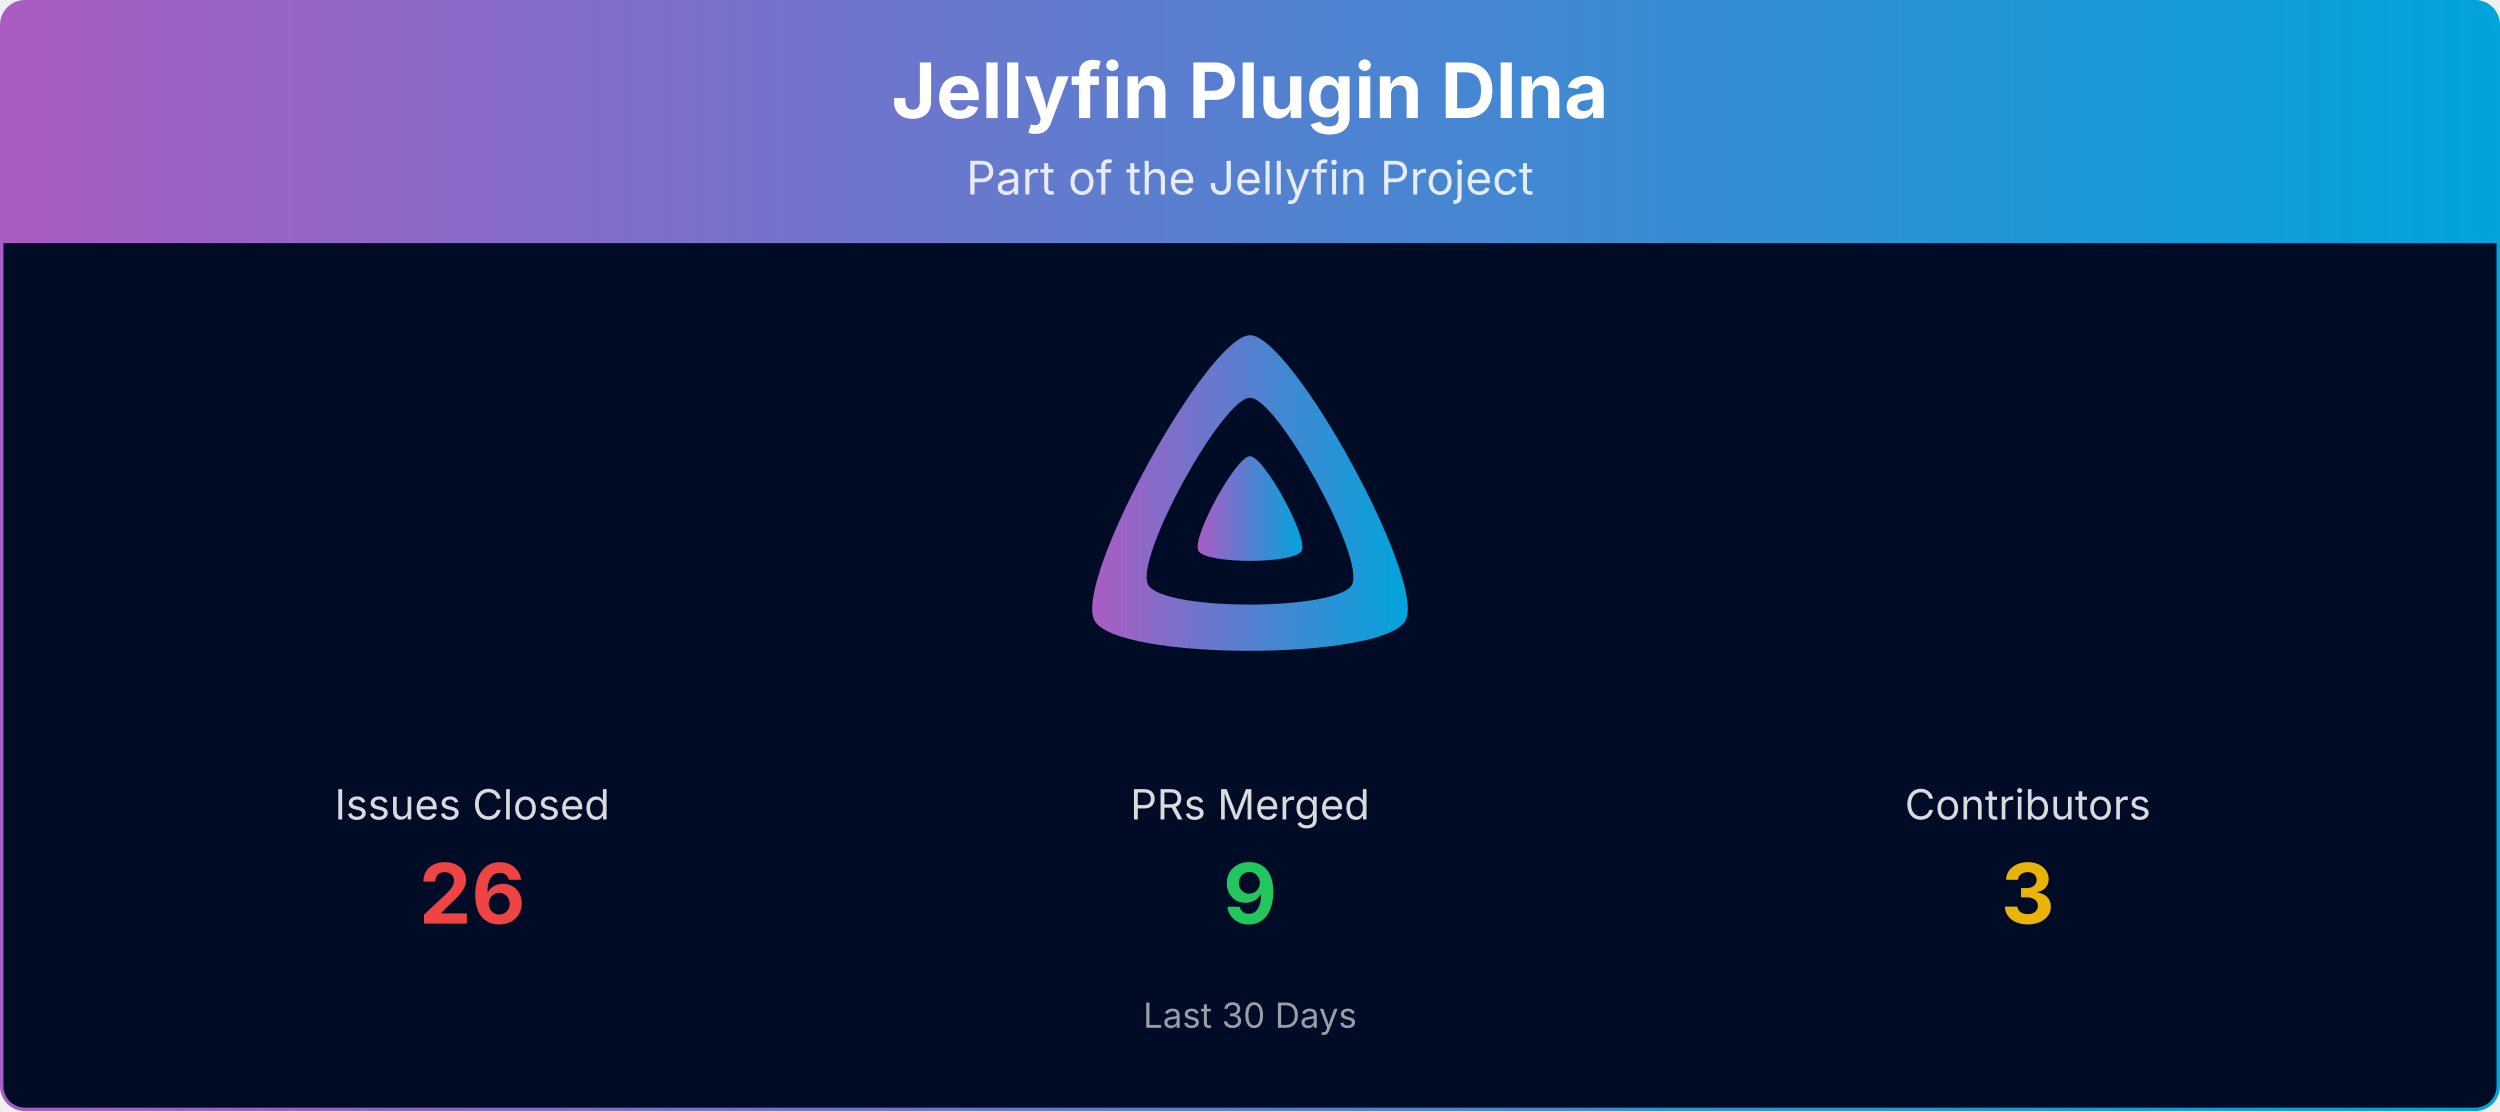
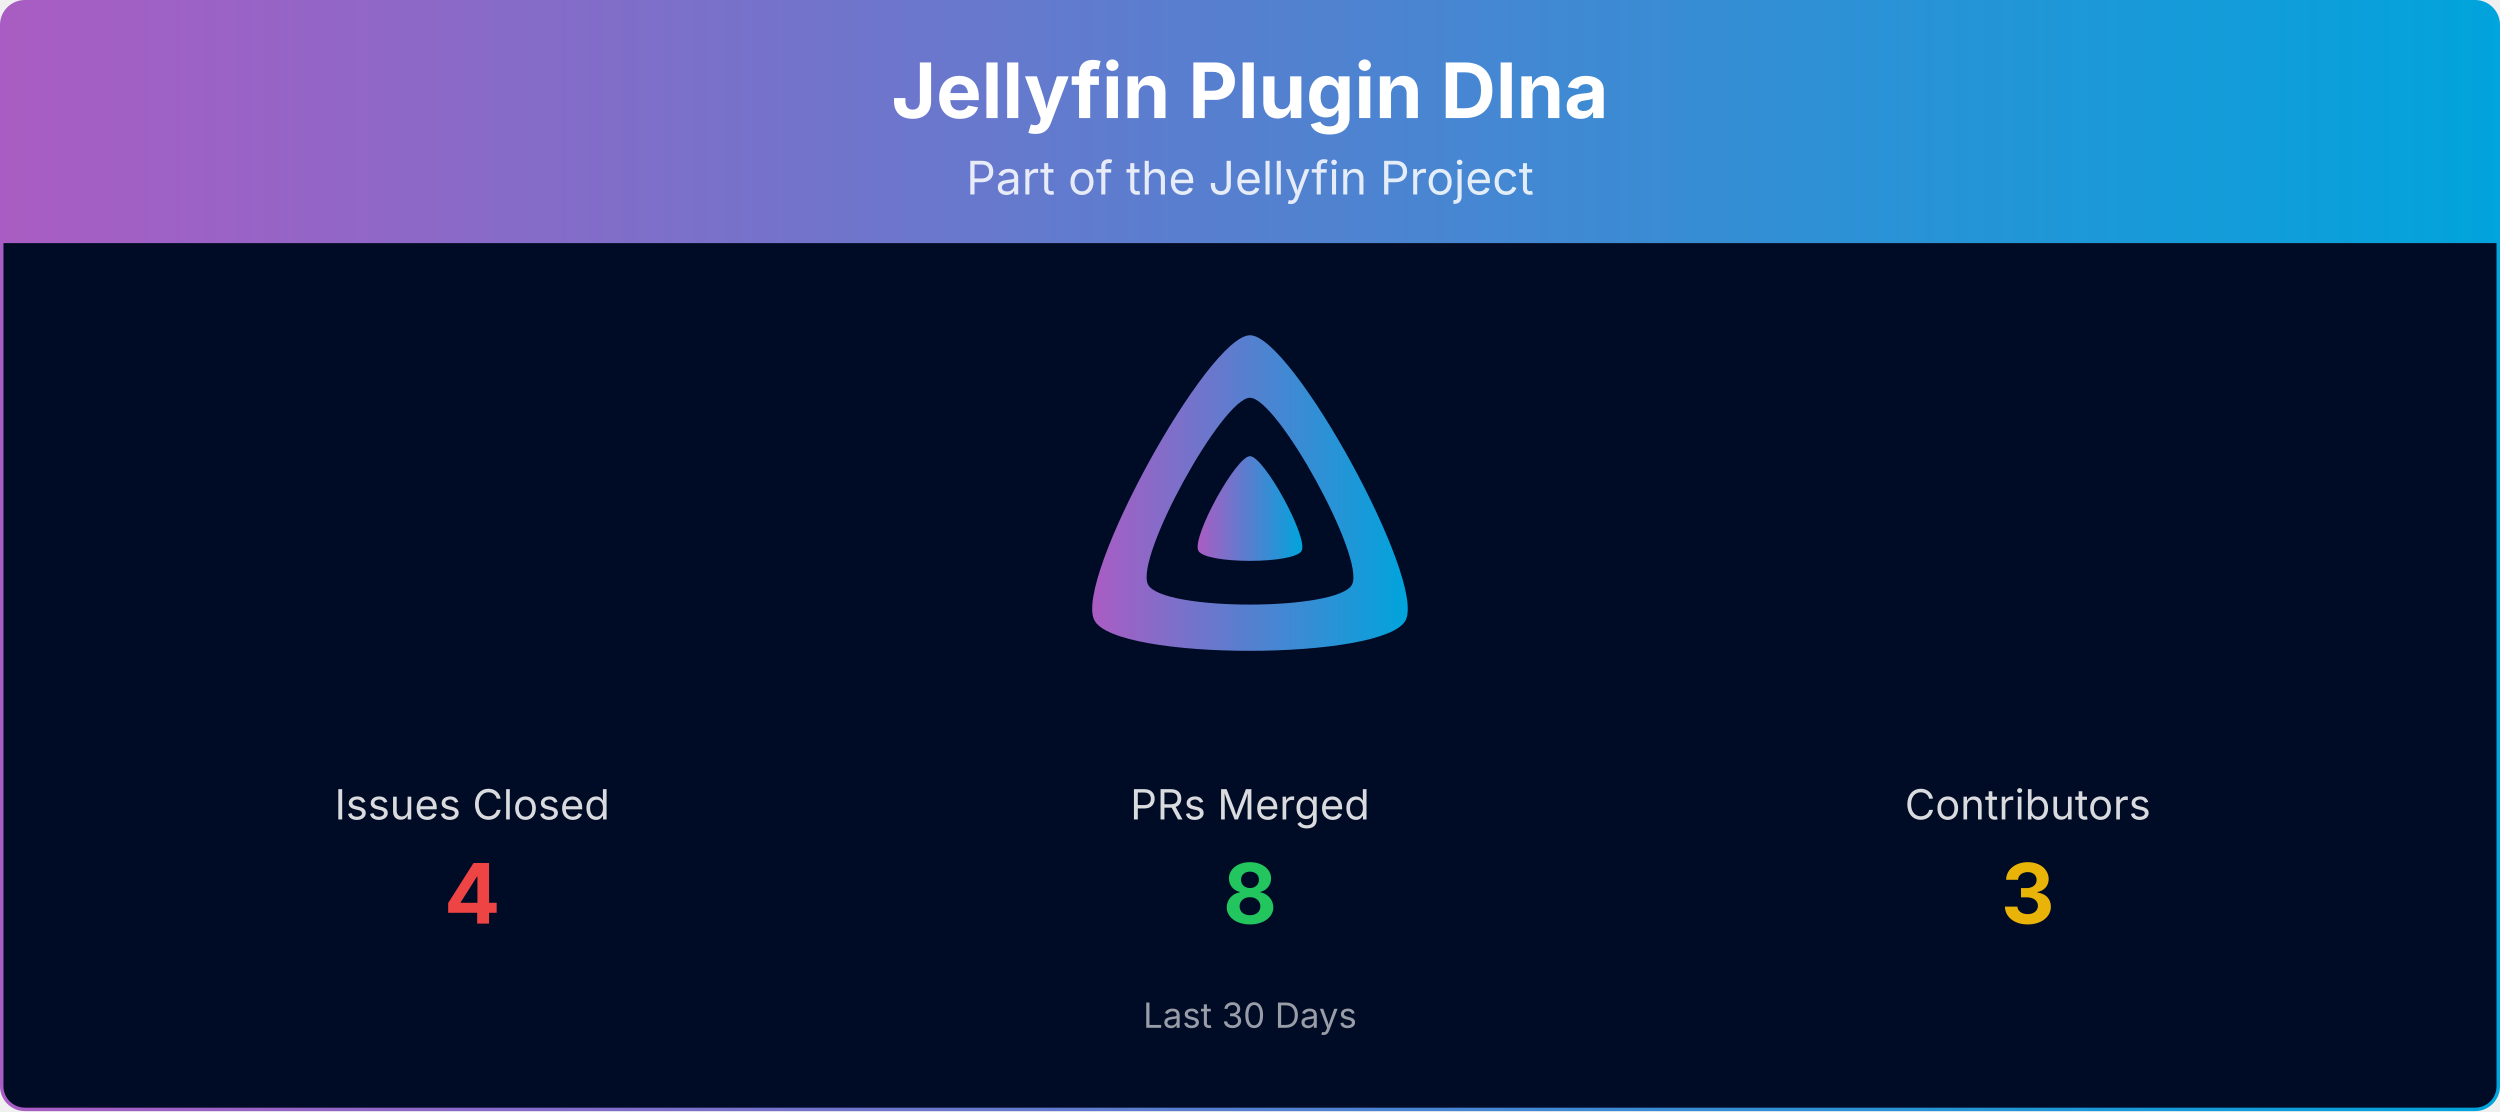
<svg xmlns="http://www.w3.org/2000/svg" viewBox="0 0 1080 480" width="100%" role="img" aria-label="Jellyfin Plugin Dlna">
  <defs>
    <linearGradient id="banner-jellyfin-plugin-dlna-grad" x1="0" y1="0" x2="1" y2="0">
      <stop offset="0%" stop-color="#AA5CC3" />
      <stop offset="100%" stop-color="#00A4DC" />
    </linearGradient>
    <clipPath id="banner-jellyfin-plugin-dlna-grad-clip">
      <rect x="0.75" y="0.75" width="1078.5" height="478.5" rx="10" ry="10" />
    </clipPath>
  </defs>
  <g clip-path="url(#banner-jellyfin-plugin-dlna-grad-clip)">
    <path d="M0.75,10.75 A10.0,10.0 0 0 1 10.75,0.75 L1069.25,0.75 A10.0,10.0 0 0 1 1079.25,10.75 L1079.25,105.00 L0.75,105.00 Z" fill="url(#banner-jellyfin-plugin-dlna-grad)" />
    <text x="540.0" y="51" text-anchor="middle" font-size="33" font-weight="700" font-family="Plus Jakarta Sans, system-ui, -apple-system, Segoe UI, sans-serif" fill="#ffffff">Jellyfin Plugin Dlna</text>
    <text x="540.0" y="84" text-anchor="middle" font-size="20" font-family="Plus Jakarta Sans, system-ui, -apple-system, Segoe UI, sans-serif" fill="#ffffff" opacity="0.85">Part of the Jellyfin Project</text>
    <rect x="0.75" y="105" width="1078.5" height="374.25" fill="#000b25" />
    <g transform="translate(465.00,138.00) scale(0.29297)">
      <path fill="url(#banner-jellyfin-plugin-dlna-grad)" fill-rule="evenodd" d="M256,23.3c-61.6,0-259.8,359.4-229.6,420.1s429.3,60,459.2,0S317.6,23.3,256,23.3zM406.5,390.8c-19.6,39.3-281.1,39.8-300.9,0s110.1-275.3,150.4-275.3S426.1,351.4,406.5,390.8z" />
      <path fill="url(#banner-jellyfin-plugin-dlna-grad)" d="M256,201.6c-20.4,0-86.2,119.3-76.2,139.4s142.5,19.9,152.4,0S276.5,201.6,256,201.6z" />
    </g>
    <text x="204.0" y="354.0" text-anchor="middle" font-size="18" font-family="Plus Jakarta Sans, system-ui, -apple-system, Segoe UI, sans-serif" fill="#ffffff" opacity="0.85">Issues Closed</text>
-     <text x="204.0" y="399.0" text-anchor="middle" font-size="36" font-weight="700" font-family="Plus Jakarta Sans, system-ui, -apple-system, Segoe UI, sans-serif" fill="#ef4444">26</text>
+     <text x="204.0" y="399.0" text-anchor="middle" font-size="36" font-weight="700" font-family="Plus Jakarta Sans, system-ui, -apple-system, Segoe UI, sans-serif" fill="#ef4444">4</text>
    <text x="540.0" y="354.0" text-anchor="middle" font-size="18" font-family="Plus Jakarta Sans, system-ui, -apple-system, Segoe UI, sans-serif" fill="#ffffff" opacity="0.85">PRs Merged</text>
-     <text x="540.0" y="399.0" text-anchor="middle" font-size="36" font-weight="700" font-family="Plus Jakarta Sans, system-ui, -apple-system, Segoe UI, sans-serif" fill="#22c55e">9</text>
+     <text x="540.0" y="399.0" text-anchor="middle" font-size="36" font-weight="700" font-family="Plus Jakarta Sans, system-ui, -apple-system, Segoe UI, sans-serif" fill="#22c55e">8</text>
    <text x="876.0" y="354.0" text-anchor="middle" font-size="18" font-family="Plus Jakarta Sans, system-ui, -apple-system, Segoe UI, sans-serif" fill="#ffffff" opacity="0.85">Contributors</text>
    <text x="876.0" y="399.0" text-anchor="middle" font-size="36" font-weight="700" font-family="Plus Jakarta Sans, system-ui, -apple-system, Segoe UI, sans-serif" fill="#eab308">3</text>
    <text x="540.0" y="444.0" text-anchor="middle" font-size="15" font-family="Plus Jakarta Sans, system-ui, -apple-system, Segoe UI, sans-serif" fill="#ffffff" opacity="0.6">Last 30 Days</text>
  </g>
  <rect x="0.75" y="0.75" width="1078.5" height="478.5" rx="10" ry="10" fill="none" stroke="url(#banner-jellyfin-plugin-dlna-grad)" stroke-width="1.5" />
</svg>
